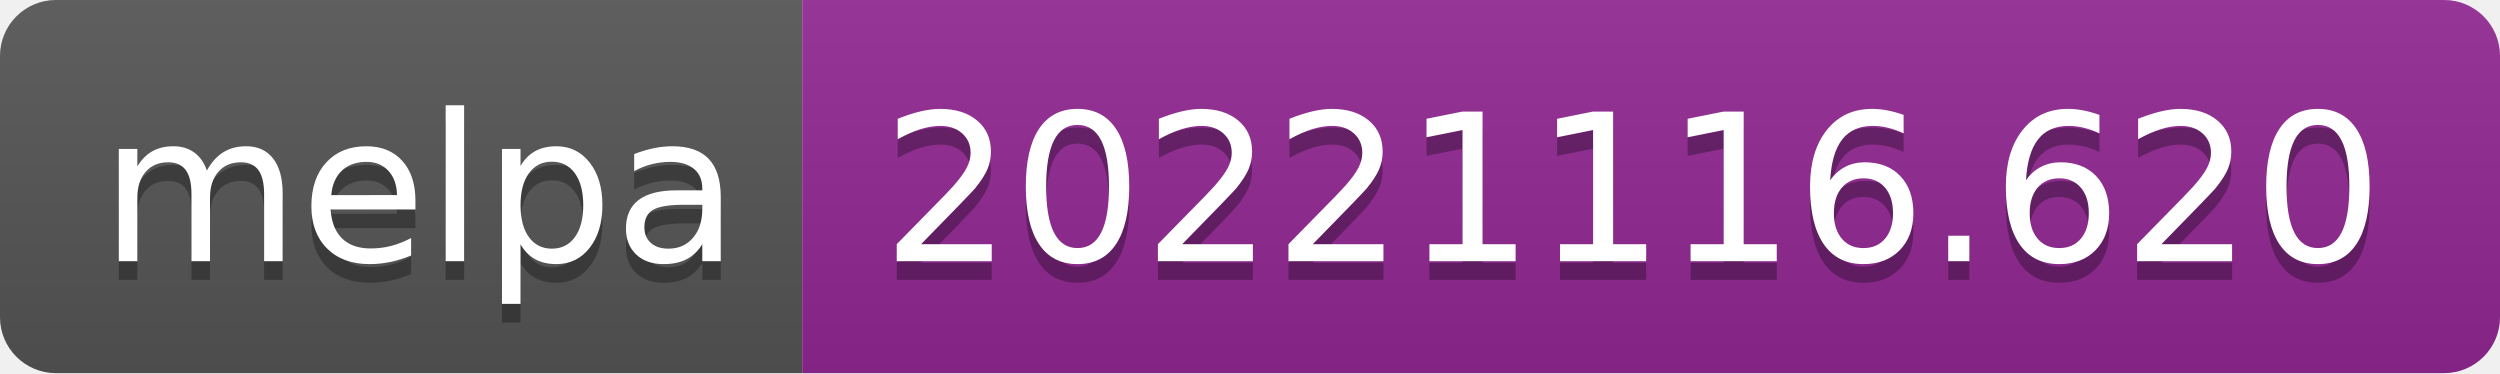
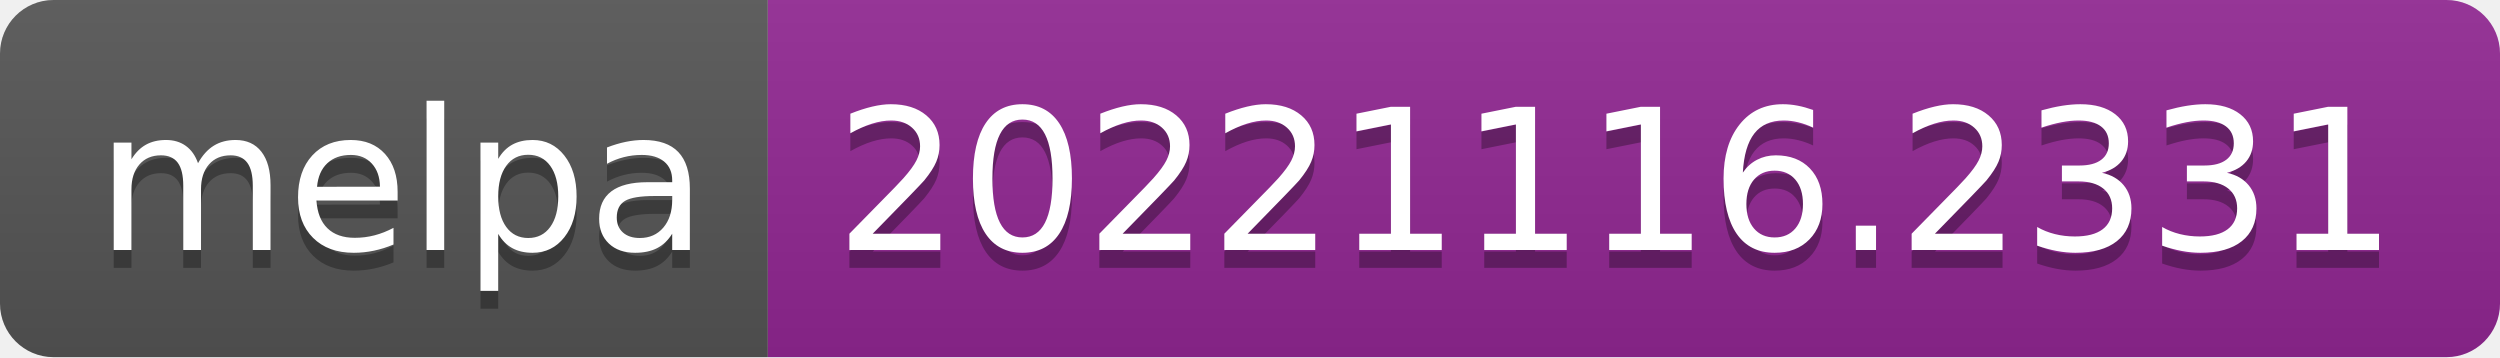
- <svg xmlns="http://www.w3.org/2000/svg" width="134" height="20" role="img" aria-label="melpa: 20221116.620">
+ <svg xmlns="http://www.w3.org/2000/svg" width="140" height="20" role="img" aria-label="melpa: 20221116.2331">
  <linearGradient id="s" x2="0" y2="100%">
    <stop offset="0" stop-color="#bbb" stop-opacity=".1" />
    <stop offset="1" stop-opacity=".1" />
  </linearGradient>
  <clipPath id="r">
-     <rect width="134" height="20" rx="3" fill="#fff" />
+     <rect width="140" height="20" rx="3" fill="#fff" />
  </clipPath>
  <g clip-path="url(#r)">
    <rect width="43" height="20" fill="#555" />
-     <rect x="43" width="91" height="20" fill="#922793" />
-     <rect width="134" height="20" fill="url(#s)" />
+     <rect x="43" width="97" height="20" fill="#922793" />
+     <rect width="140" height="20" fill="url(#s)" />
  </g>
  <g fill="#fff" text-anchor="middle" font-family="Verdana,Geneva,DejaVu Sans,sans-serif" text-rendering="geometricPrecision" font-size="110">
    <text aria-hidden="true" x="225" y="150" fill="#010101" fill-opacity=".3" transform="scale(.1)" textLength="330">melpa</text>
    <text x="225" y="140" transform="scale(.1)" fill="#fff" textLength="330">melpa</text>
-     <text aria-hidden="true" x="875" y="150" fill="#010101" fill-opacity=".3" transform="scale(.1)" textLength="810">20221116.620</text>
-     <text x="875" y="140" transform="scale(.1)" fill="#fff" textLength="810">20221116.620</text>
+     <text aria-hidden="true" x="905" y="150" fill="#010101" fill-opacity=".3" transform="scale(.1)" textLength="870">20221116.2331</text>
+     <text x="905" y="140" transform="scale(.1)" fill="#fff" textLength="870">20221116.2331</text>
  </g>
</svg>
